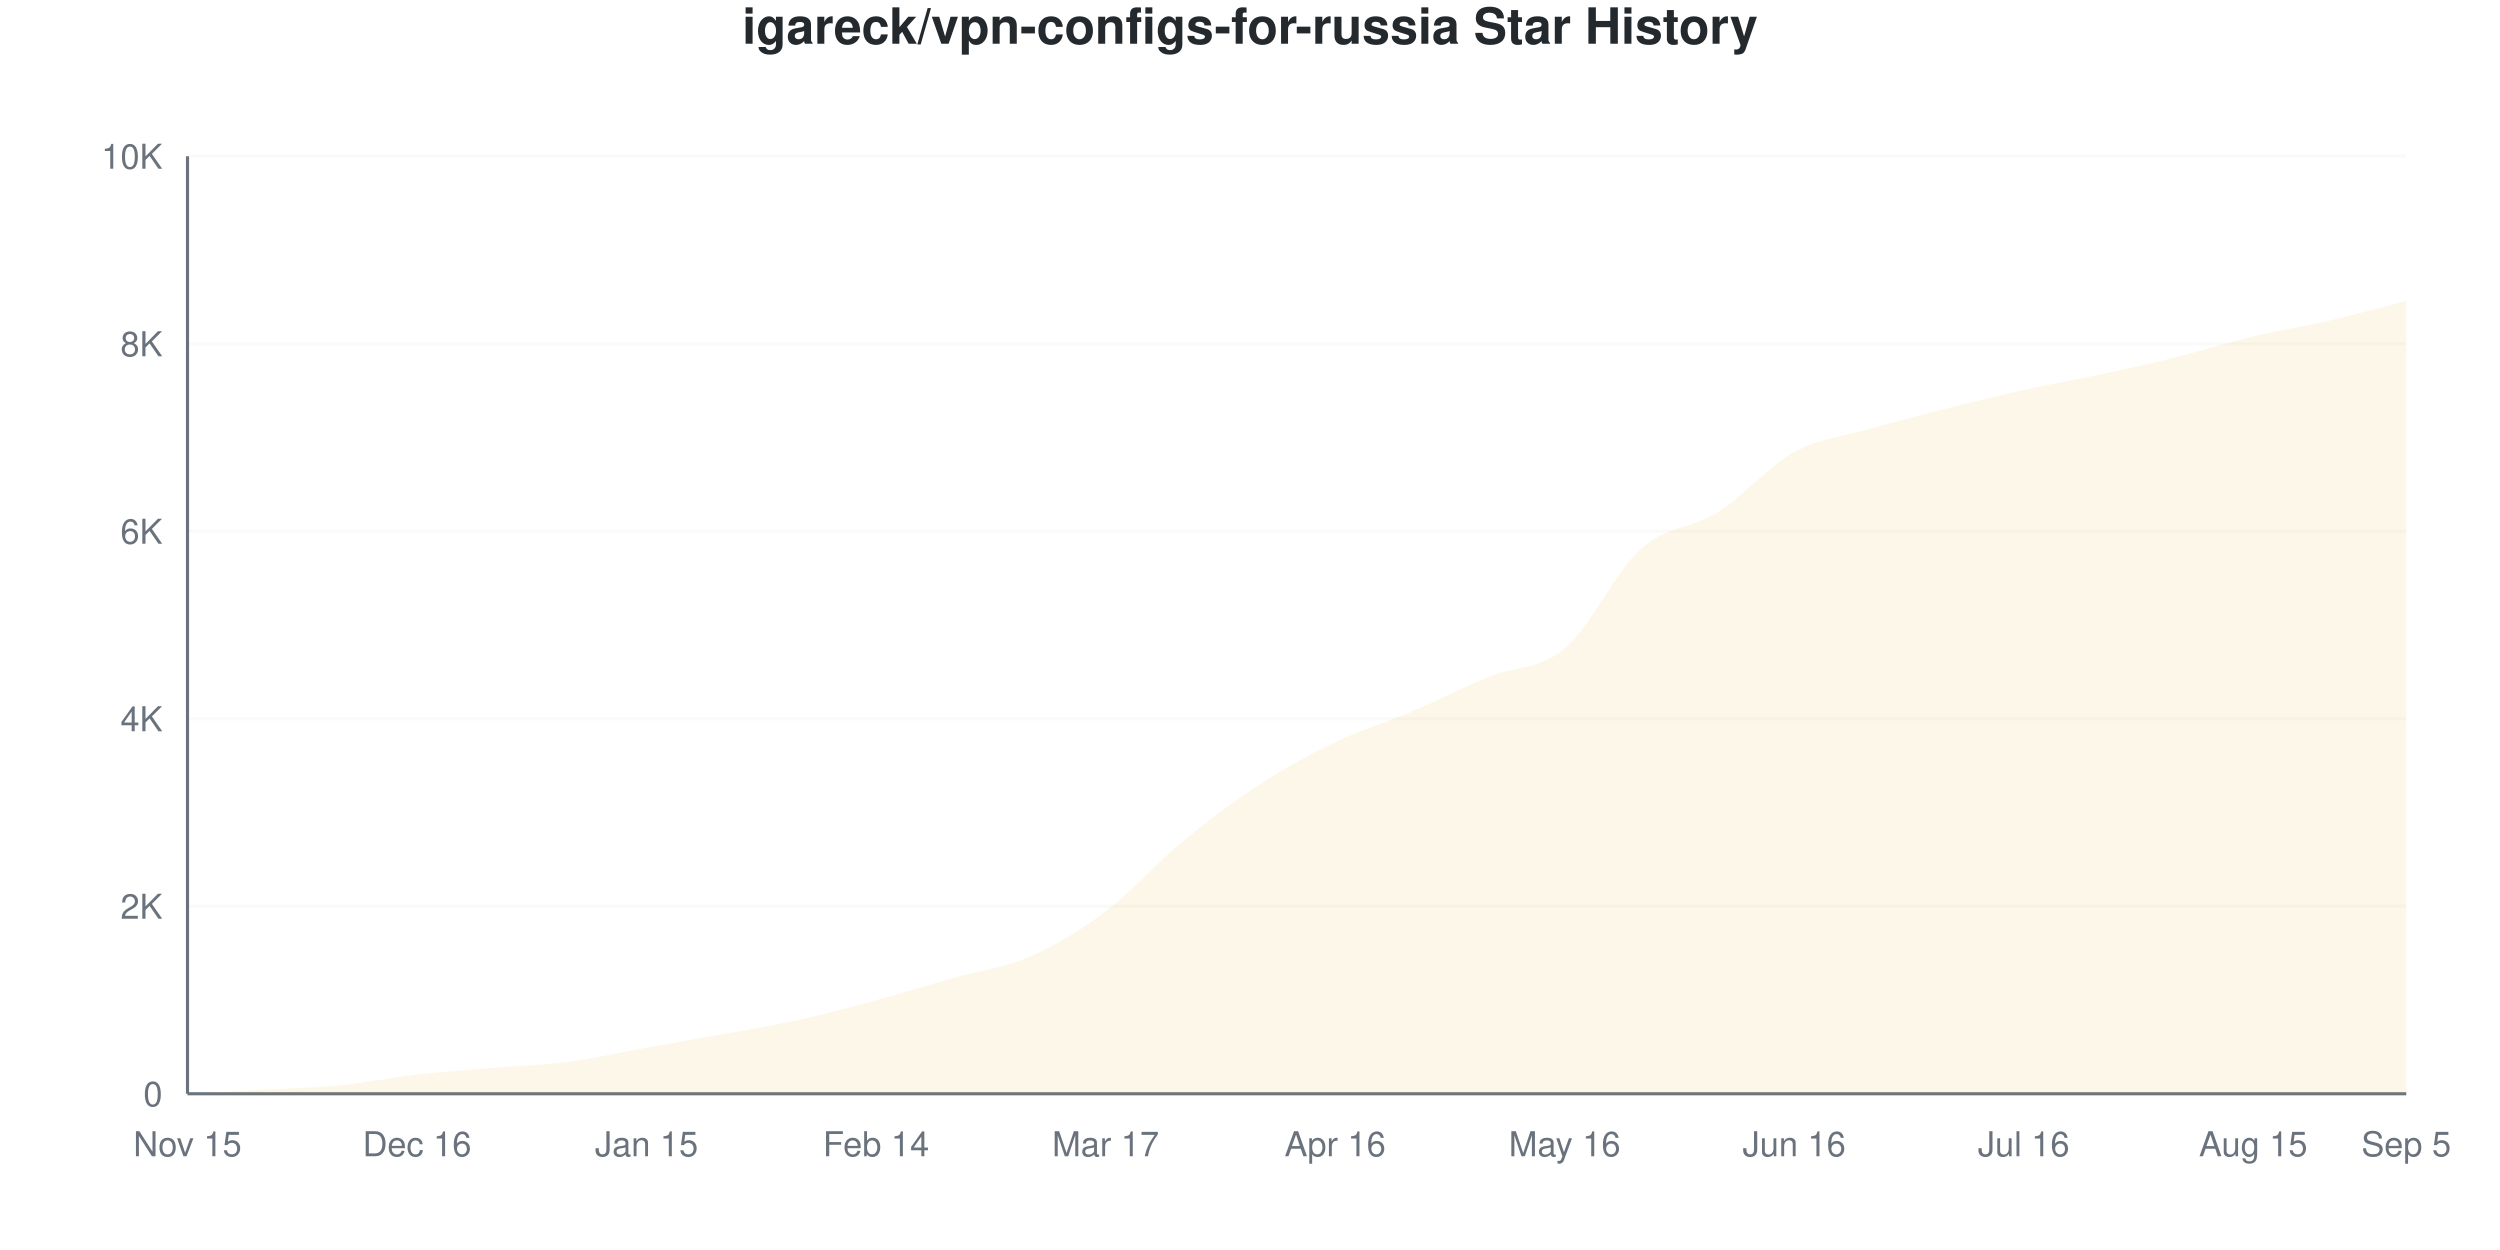
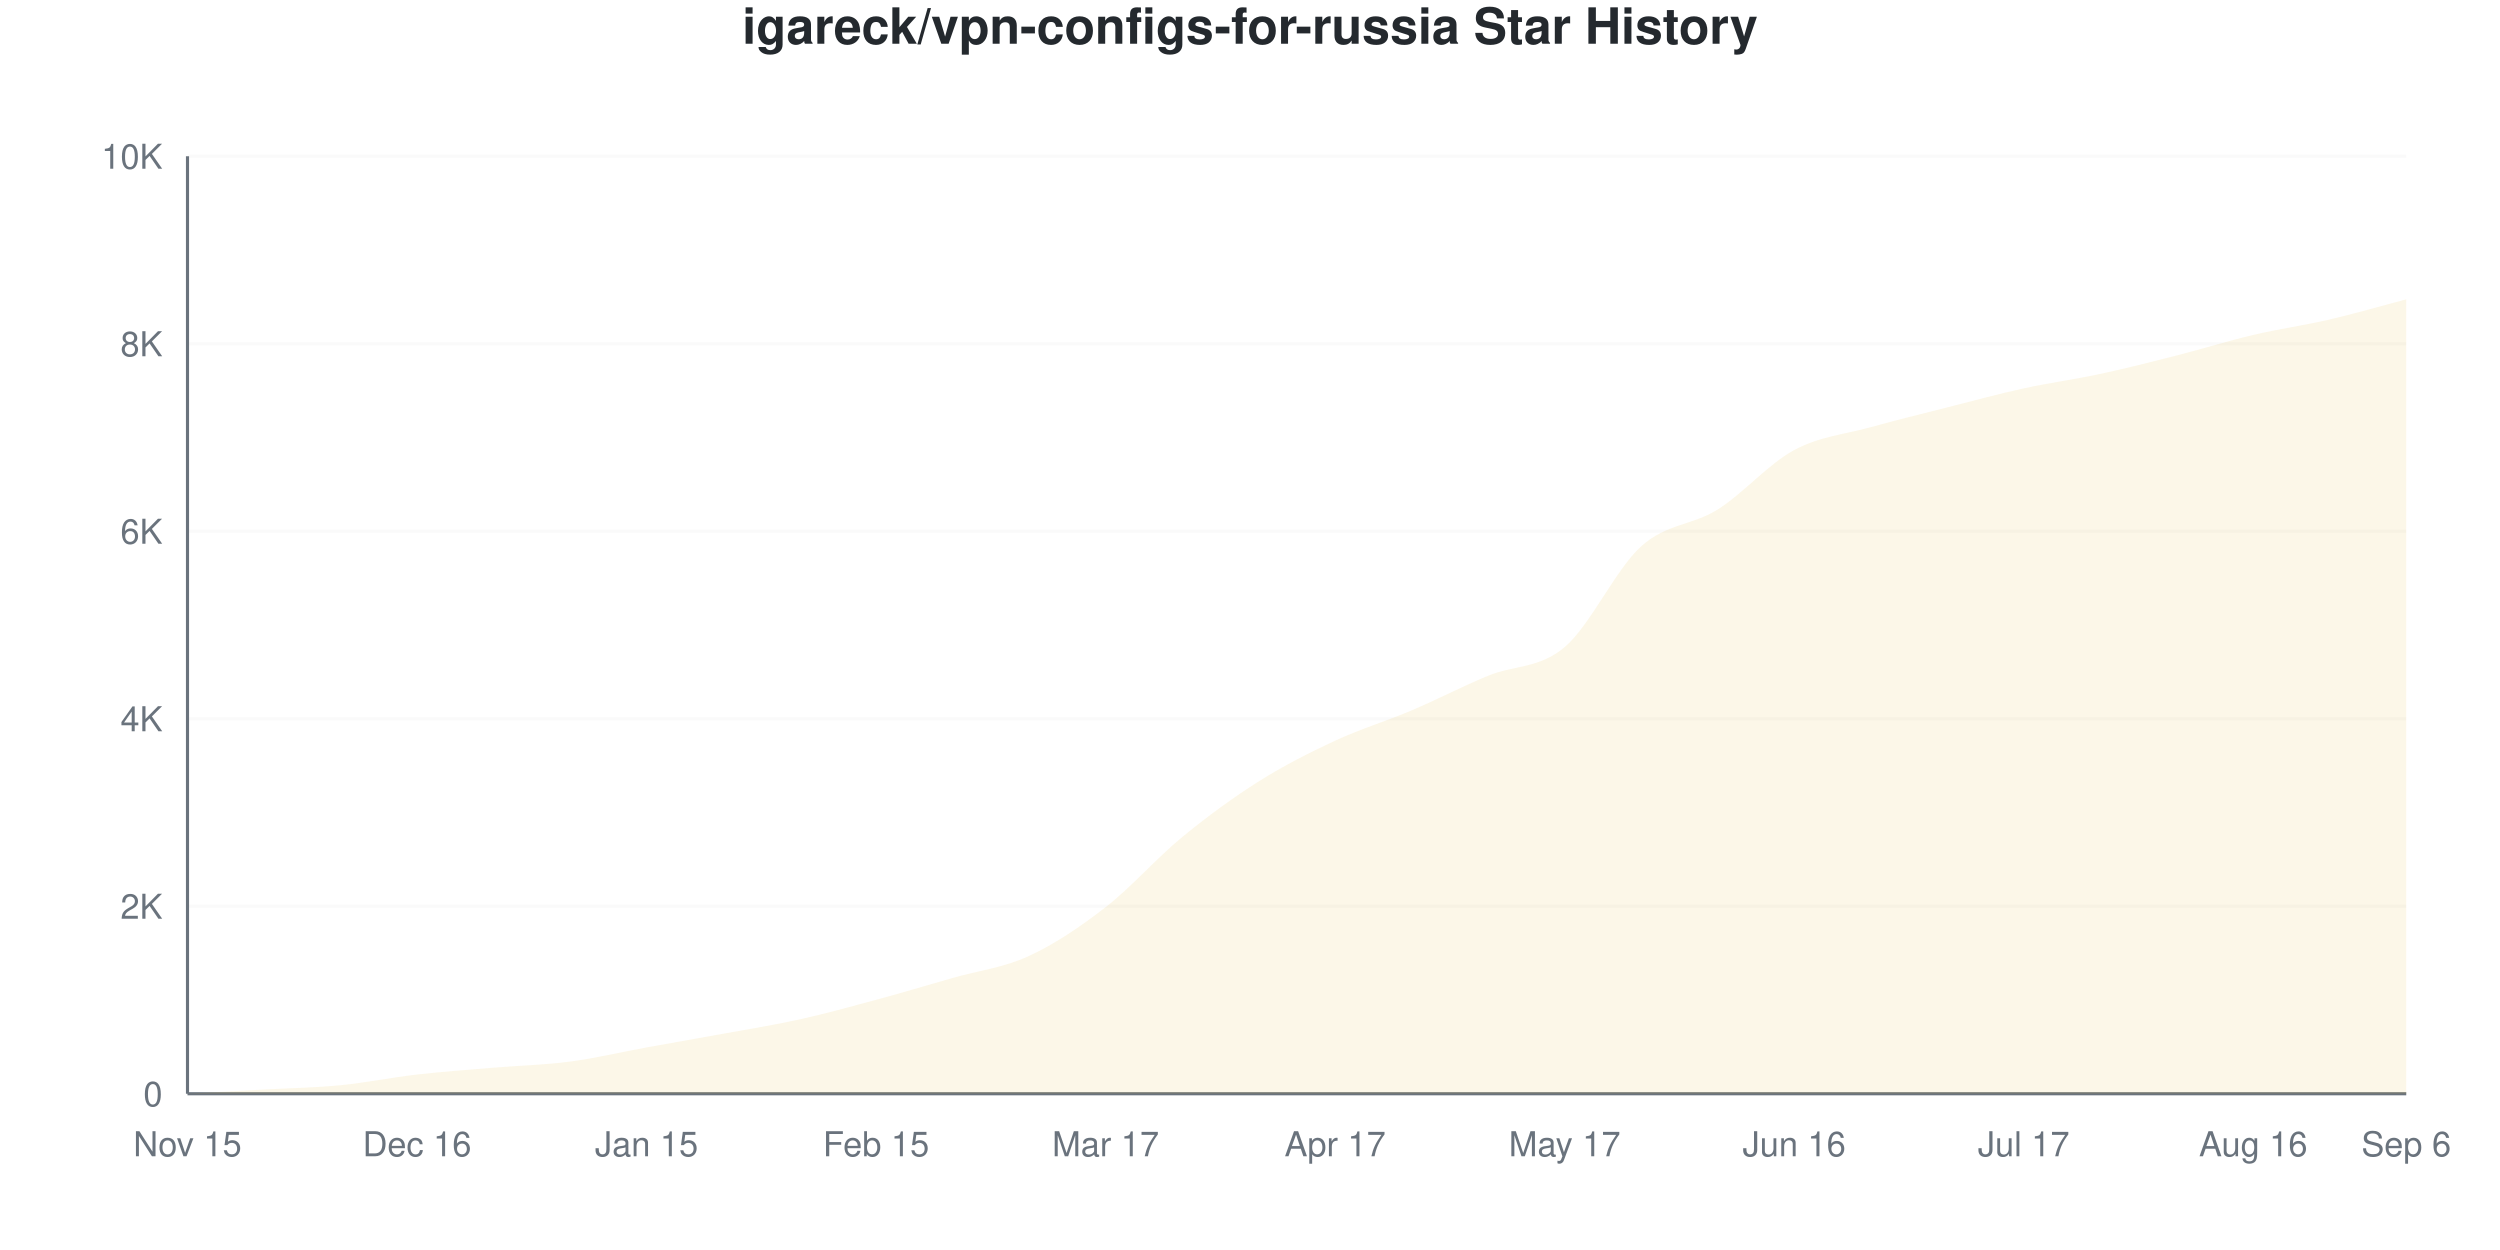
<svg xmlns="http://www.w3.org/2000/svg" viewBox="0 0 800 400" width="800" height="400">
  <style>
    @keyframes drawLine {
      to { stroke-dashoffset: 0; }
    }
    @keyframes fadeInPoint {
      from { opacity: 0; }
      to { opacity: 1; }
    }
    .data-line-0 {
      stroke-dasharray: 1161;
      stroke-dashoffset: 1161;
      animation: drawLine 2s ease-out forwards;
    }
    .data-point {
      opacity: 0;
      animation: fadeInPoint 0.5s ease-out forwards;
    }
    .chart-bg { fill: #fff; }
    .chart-text { fill: #24292e; }
    .chart-muted { fill: #6a737d; }
    .chart-grid { stroke: #eee; }
    .chart-axis { stroke: #6a737d; }
    @media (prefers-color-scheme: dark) {
      .chart-bg { fill: #0d1117; }
      .chart-text { fill: #e6edf3; }
      .chart-muted { fill: #8b949e; }
      .chart-grid { stroke: #21262d; }
      .chart-axis { stroke: #8b949e; }
    }
  </style>
  <rect width="800" height="400" class="chart-bg" />
  <text x="400" y="14" text-anchor="middle" class="chart-text" font-size="16" font-weight="bold" font-family="-apple-system, BlinkMacSystemFont, 'Segoe UI', Helvetica, Arial, sans-serif">igareck/vpn-configs-for-russia Star History</text>
  <g class="grid">
    <line x1="60" y1="350" x2="770" y2="350" class="chart-grid" stroke-opacity="0.3" />
    <text x="52" y="354" text-anchor="end" class="chart-muted" font-size="11" font-family="-apple-system, BlinkMacSystemFont, 'Segoe UI', Helvetica, Arial, sans-serif">0</text>
    <line x1="60" y1="290" x2="770" y2="290" class="chart-grid" stroke-opacity="0.3" />
    <text x="52" y="294" text-anchor="end" class="chart-muted" font-size="11" font-family="-apple-system, BlinkMacSystemFont, 'Segoe UI', Helvetica, Arial, sans-serif">2K</text>
    <line x1="60" y1="230" x2="770" y2="230" class="chart-grid" stroke-opacity="0.3" />
    <text x="52" y="234" text-anchor="end" class="chart-muted" font-size="11" font-family="-apple-system, BlinkMacSystemFont, 'Segoe UI', Helvetica, Arial, sans-serif">4K</text>
    <line x1="60" y1="170" x2="770" y2="170" class="chart-grid" stroke-opacity="0.3" />
    <text x="52" y="174" text-anchor="end" class="chart-muted" font-size="11" font-family="-apple-system, BlinkMacSystemFont, 'Segoe UI', Helvetica, Arial, sans-serif">6K</text>
    <line x1="60" y1="110" x2="770" y2="110" class="chart-grid" stroke-opacity="0.3" />
    <text x="52" y="114" text-anchor="end" class="chart-muted" font-size="11" font-family="-apple-system, BlinkMacSystemFont, 'Segoe UI', Helvetica, Arial, sans-serif">8K</text>
    <line x1="60" y1="50" x2="770" y2="50" class="chart-grid" stroke-opacity="0.3" />
    <text x="52" y="54" text-anchor="end" class="chart-muted" font-size="11" font-family="-apple-system, BlinkMacSystemFont, 'Segoe UI', Helvetica, Arial, sans-serif">10K</text>
  </g>
  <g class="milestones">
    
  </g>
  <g class="x-axis">
    <text x="60" y="370" text-anchor="middle" class="chart-muted" font-size="11" font-family="-apple-system, BlinkMacSystemFont, 'Segoe UI', Helvetica, Arial, sans-serif">Nov 15</text>
    <text x="133.448" y="370" text-anchor="middle" class="chart-muted" font-size="11" font-family="-apple-system, BlinkMacSystemFont, 'Segoe UI', Helvetica, Arial, sans-serif">Dec 16</text>
    <text x="206.897" y="370" text-anchor="middle" class="chart-muted" font-size="11" font-family="-apple-system, BlinkMacSystemFont, 'Segoe UI', Helvetica, Arial, sans-serif">Jan 15</text>
-     <text x="280.345" y="370" text-anchor="middle" class="chart-muted" font-size="11" font-family="-apple-system, BlinkMacSystemFont, 'Segoe UI', Helvetica, Arial, sans-serif">Feb 14</text>
+     <text x="280.345" y="370" text-anchor="middle" class="chart-muted" font-size="11" font-family="-apple-system, BlinkMacSystemFont, 'Segoe UI', Helvetica, Arial, sans-serif">Feb 15</text>
    <text x="353.793" y="370" text-anchor="middle" class="chart-muted" font-size="11" font-family="-apple-system, BlinkMacSystemFont, 'Segoe UI', Helvetica, Arial, sans-serif">Mar 17</text>
-     <text x="427.241" y="370" text-anchor="middle" class="chart-muted" font-size="11" font-family="-apple-system, BlinkMacSystemFont, 'Segoe UI', Helvetica, Arial, sans-serif">Apr 16</text>
-     <text x="500.69" y="370" text-anchor="middle" class="chart-muted" font-size="11" font-family="-apple-system, BlinkMacSystemFont, 'Segoe UI', Helvetica, Arial, sans-serif">May 16</text>
+     <text x="427.241" y="370" text-anchor="middle" class="chart-muted" font-size="11" font-family="-apple-system, BlinkMacSystemFont, 'Segoe UI', Helvetica, Arial, sans-serif">Apr 17</text>
+     <text x="500.69" y="370" text-anchor="middle" class="chart-muted" font-size="11" font-family="-apple-system, BlinkMacSystemFont, 'Segoe UI', Helvetica, Arial, sans-serif">May 17</text>
    <text x="574.138" y="370" text-anchor="middle" class="chart-muted" font-size="11" font-family="-apple-system, BlinkMacSystemFont, 'Segoe UI', Helvetica, Arial, sans-serif">Jun 16</text>
-     <text x="647.586" y="370" text-anchor="middle" class="chart-muted" font-size="11" font-family="-apple-system, BlinkMacSystemFont, 'Segoe UI', Helvetica, Arial, sans-serif">Jul 16</text>
-     <text x="721.034" y="370" text-anchor="middle" class="chart-muted" font-size="11" font-family="-apple-system, BlinkMacSystemFont, 'Segoe UI', Helvetica, Arial, sans-serif">Aug 15</text>
-     <text x="770" y="370" text-anchor="middle" class="chart-muted" font-size="11" font-family="-apple-system, BlinkMacSystemFont, 'Segoe UI', Helvetica, Arial, sans-serif">Sep 5</text>
+     <text x="647.586" y="370" text-anchor="middle" class="chart-muted" font-size="11" font-family="-apple-system, BlinkMacSystemFont, 'Segoe UI', Helvetica, Arial, sans-serif">Jul 17</text>
+     <text x="721.034" y="370" text-anchor="middle" class="chart-muted" font-size="11" font-family="-apple-system, BlinkMacSystemFont, 'Segoe UI', Helvetica, Arial, sans-serif">Aug 16</text>
+     <text x="770" y="370" text-anchor="middle" class="chart-muted" font-size="11" font-family="-apple-system, BlinkMacSystemFont, 'Segoe UI', Helvetica, Arial, sans-serif">Sep 6</text>
  </g>
  <line x1="60" y1="50" x2="60" y2="350" class="chart-axis" stroke-width="1" />
  <line x1="60" y1="350" x2="770" y2="350" class="chart-axis" stroke-width="1" />
-   <path d="M60,350 L60,349.97 C68.161,349.55 76.322,349.155 84.483,348.71 C92.644,348.265 100.805,348.11 108.966,347.3 C117.126,346.49 125.287,344.785 133.448,343.85 C141.609,342.915 149.77,342.375 157.931,341.69 C166.092,341.005 174.253,340.815 182.414,339.74 C190.575,338.665 198.736,336.71 206.897,335.24 C215.057,333.77 223.218,332.405 231.379,330.92 C239.54,329.435 247.701,328.14 255.862,326.33 C264.023,324.52 272.184,322.28 280.345,320.06 C288.506,317.84 296.667,315.315 304.828,313.01 C312.989,310.705 321.149,309.79 329.31,306.23 C337.471,302.67 345.632,297.79 353.793,291.65 C361.954,285.51 370.115,276.125 378.276,269.39 C386.437,262.655 394.598,256.56 402.759,251.24 C410.92,245.92 419.08,241.39 427.241,237.47 C435.402,233.55 443.563,231.19 451.724,227.72 C459.885,224.25 468.046,220.015 476.207,216.65 C484.368,213.285 492.529,214.38 500.69,207.53 C508.851,200.68 517.011,182.815 525.172,175.55 C533.333,168.285 541.494,169.085 549.655,163.94 C557.816,158.795 565.977,149.14 574.138,144.68 C582.299,140.22 590.46,139.515 598.621,137.18 C606.782,134.845 614.943,132.735 623.103,130.67 C631.264,128.605 639.425,126.595 647.586,124.79 C655.747,122.985 663.908,121.595 672.069,119.84 C680.23,118.085 688.391,116.295 696.552,114.26 C704.713,112.225 712.874,109.58 721.034,107.63 C729.195,105.68 737.356,104.455 745.517,102.56 C753.678,100.665 761.839,98.36 770,96.26 L770,350 L60,350 Z" fill="#dfb317" fill-opacity="0.1" />
-   <path d="M60,350 L60,349.97 C68.161,349.55 76.322,349.155 84.483,348.71 C92.644,348.265 100.805,348.11 108.966,347.3 C117.126,346.49 125.287,344.785 133.448,343.85 C141.609,342.915 149.77,342.375 157.931,341.69 C166.092,341.005 174.253,340.815 182.414,339.74 C190.575,338.665 198.736,336.71 206.897,335.24 C215.057,333.77 223.218,332.405 231.379,330.92 C239.54,329.435 247.701,328.14 255.862,326.33 C264.023,324.52 272.184,322.28 280.345,320.06 C288.506,317.84 296.667,315.315 304.828,313.01 C312.989,310.705 321.149,309.79 329.31,306.23 C337.471,302.67 345.632,297.79 353.793,291.65 C361.954,285.51 370.115,276.125 378.276,269.39 C386.437,262.655 394.598,256.56 402.759,251.24 C410.92,245.92 419.08,241.39 427.241,237.47 C435.402,233.55 443.563,231.19 451.724,227.72 C459.885,224.25 468.046,220.015 476.207,216.65 C484.368,213.285 492.529,214.38 500.69,207.53 C508.851,200.68 517.011,182.815 525.172,175.55 C533.333,168.285 541.494,169.085 549.655,163.94 C557.816,158.795 565.977,149.14 574.138,144.68 C582.299,140.22 590.46,139.515 598.621,137.18 C606.782,134.845 614.943,132.735 623.103,130.67 C631.264,128.605 639.425,126.595 647.586,124.79 C655.747,122.985 663.908,121.595 672.069,119.84 C680.23,118.085 688.391,116.295 696.552,114.26 C704.713,112.225 712.874,109.58 721.034,107.63 C729.195,105.68 737.356,104.455 745.517,102.56 C753.678,100.665 761.839,98.36 770,96.26" fill="none" stroke="#dfb317" stroke-width="2.5" class="data-line-0" />
+   <path d="M60,350 L60,349.97 C68.161,349.53 76.322,349.1 84.483,348.65 C92.644,348.2 100.805,348.07 108.966,347.27 C117.126,346.47 125.287,344.785 133.448,343.85 C141.609,342.915 149.77,342.35 157.931,341.66 C166.092,340.97 174.253,340.79 182.414,339.71 C190.575,338.63 198.736,336.665 206.897,335.18 C215.057,333.695 223.218,332.295 231.379,330.8 C239.54,329.305 247.701,328.02 255.862,326.21 C264.023,324.4 272.184,322.15 280.345,319.94 C288.506,317.73 296.667,315.29 304.828,312.95 C312.989,310.61 321.149,309.675 329.31,305.9 C337.471,302.125 345.632,296.635 353.793,290.3 C361.954,283.965 370.115,274.595 378.276,267.89 C386.437,261.185 394.598,255.215 402.759,250.07 C410.92,244.925 419.08,240.81 427.241,237.02 C435.402,233.23 443.563,230.795 451.724,227.33 C459.885,223.865 468.046,219.605 476.207,216.23 C484.368,212.855 492.529,213.98 500.69,207.08 C508.851,200.18 517.011,182.17 525.172,174.83 C533.333,167.49 541.494,168.175 549.655,163.04 C557.816,157.905 565.977,148.41 574.138,144.02 C582.299,139.63 590.46,138.975 598.621,136.7 C606.782,134.425 614.943,132.44 623.103,130.37 C631.264,128.3 639.425,126.065 647.586,124.28 C655.747,122.495 663.908,121.415 672.069,119.66 C680.23,117.905 688.391,115.83 696.552,113.75 C704.713,111.67 712.874,109.1 721.034,107.18 C729.195,105.26 737.356,104.13 745.517,102.23 C753.678,100.33 761.839,97.93 770,95.78 L770,350 L60,350 Z" fill="#dfb317" fill-opacity="0.1" />
+   <path d="M60,350 L60,349.97 C68.161,349.53 76.322,349.1 84.483,348.65 C92.644,348.2 100.805,348.07 108.966,347.27 C117.126,346.47 125.287,344.785 133.448,343.85 C141.609,342.915 149.77,342.35 157.931,341.66 C166.092,340.97 174.253,340.79 182.414,339.71 C190.575,338.63 198.736,336.665 206.897,335.18 C215.057,333.695 223.218,332.295 231.379,330.8 C239.54,329.305 247.701,328.02 255.862,326.21 C264.023,324.4 272.184,322.15 280.345,319.94 C288.506,317.73 296.667,315.29 304.828,312.95 C312.989,310.61 321.149,309.675 329.31,305.9 C337.471,302.125 345.632,296.635 353.793,290.3 C361.954,283.965 370.115,274.595 378.276,267.89 C386.437,261.185 394.598,255.215 402.759,250.07 C410.92,244.925 419.08,240.81 427.241,237.02 C435.402,233.23 443.563,230.795 451.724,227.33 C459.885,223.865 468.046,219.605 476.207,216.23 C484.368,212.855 492.529,213.98 500.69,207.08 C508.851,200.18 517.011,182.17 525.172,174.83 C533.333,167.49 541.494,168.175 549.655,163.04 C557.816,157.905 565.977,148.41 574.138,144.02 C582.299,139.63 590.46,138.975 598.621,136.7 C606.782,134.425 614.943,132.44 623.103,130.37 C631.264,128.3 639.425,126.065 647.586,124.28 C655.747,122.495 663.908,121.415 672.069,119.66 C680.23,117.905 688.391,115.83 696.552,113.75 C704.713,111.67 712.874,109.1 721.034,107.18 C729.195,105.26 737.356,104.13 745.517,102.23 C753.678,100.33 761.839,97.93 770,95.78" fill="none" stroke="#dfb317" stroke-width="2.5" class="data-line-0" />
  <g class="points">
    <circle cx="60" cy="349.97" r="4" fill="#dfb317" class="data-point" style="animation-delay: 1.50s" />
-     <circle cx="84.483" cy="348.71" r="4" fill="#dfb317" class="data-point" style="animation-delay: 1.55s" />
-     <circle cx="108.966" cy="347.3" r="4" fill="#dfb317" class="data-point" style="animation-delay: 1.60s" />
+     <circle cx="84.483" cy="348.65" r="4" fill="#dfb317" class="data-point" style="animation-delay: 1.55s" />
+     <circle cx="108.966" cy="347.27" r="4" fill="#dfb317" class="data-point" style="animation-delay: 1.60s" />
    <circle cx="133.448" cy="343.85" r="4" fill="#dfb317" class="data-point" style="animation-delay: 1.65s" />
-     <circle cx="157.931" cy="341.69" r="4" fill="#dfb317" class="data-point" style="animation-delay: 1.70s" />
-     <circle cx="182.414" cy="339.74" r="4" fill="#dfb317" class="data-point" style="animation-delay: 1.75s" />
-     <circle cx="206.897" cy="335.24" r="4" fill="#dfb317" class="data-point" style="animation-delay: 1.80s" />
-     <circle cx="231.379" cy="330.92" r="4" fill="#dfb317" class="data-point" style="animation-delay: 1.85s" />
-     <circle cx="255.862" cy="326.33" r="4" fill="#dfb317" class="data-point" style="animation-delay: 1.90s" />
-     <circle cx="280.345" cy="320.06" r="4" fill="#dfb317" class="data-point" style="animation-delay: 1.95s" />
-     <circle cx="304.828" cy="313.01" r="4" fill="#dfb317" class="data-point" style="animation-delay: 2.00s" />
-     <circle cx="329.31" cy="306.23" r="4" fill="#dfb317" class="data-point" style="animation-delay: 2.05s" />
-     <circle cx="353.793" cy="291.65" r="4" fill="#dfb317" class="data-point" style="animation-delay: 2.10s" />
-     <circle cx="378.276" cy="269.39" r="4" fill="#dfb317" class="data-point" style="animation-delay: 2.15s" />
-     <circle cx="402.759" cy="251.24" r="4" fill="#dfb317" class="data-point" style="animation-delay: 2.20s" />
-     <circle cx="427.241" cy="237.47" r="4" fill="#dfb317" class="data-point" style="animation-delay: 2.25s" />
-     <circle cx="451.724" cy="227.72" r="4" fill="#dfb317" class="data-point" style="animation-delay: 2.30s" />
-     <circle cx="476.207" cy="216.65" r="4" fill="#dfb317" class="data-point" style="animation-delay: 2.35s" />
-     <circle cx="500.69" cy="207.53" r="4" fill="#dfb317" class="data-point" style="animation-delay: 2.40s" />
-     <circle cx="525.172" cy="175.55" r="4" fill="#dfb317" class="data-point" style="animation-delay: 2.45s" />
-     <circle cx="549.655" cy="163.94" r="4" fill="#dfb317" class="data-point" style="animation-delay: 2.50s" />
-     <circle cx="574.138" cy="144.68" r="4" fill="#dfb317" class="data-point" style="animation-delay: 2.55s" />
-     <circle cx="598.621" cy="137.18" r="4" fill="#dfb317" class="data-point" style="animation-delay: 2.60s" />
-     <circle cx="623.103" cy="130.67" r="4" fill="#dfb317" class="data-point" style="animation-delay: 2.65s" />
-     <circle cx="647.586" cy="124.79" r="4" fill="#dfb317" class="data-point" style="animation-delay: 2.70s" />
-     <circle cx="672.069" cy="119.84" r="4" fill="#dfb317" class="data-point" style="animation-delay: 2.75s" />
-     <circle cx="696.552" cy="114.26" r="4" fill="#dfb317" class="data-point" style="animation-delay: 2.80s" />
-     <circle cx="721.034" cy="107.63" r="4" fill="#dfb317" class="data-point" style="animation-delay: 2.85s" />
-     <circle cx="745.517" cy="102.56" r="4" fill="#dfb317" class="data-point" style="animation-delay: 2.90s" />
-     <circle cx="770" cy="96.26" r="4" fill="#dfb317" class="data-point" style="animation-delay: 2.95s" />
+     <circle cx="157.931" cy="341.66" r="4" fill="#dfb317" class="data-point" style="animation-delay: 1.70s" />
+     <circle cx="182.414" cy="339.71" r="4" fill="#dfb317" class="data-point" style="animation-delay: 1.75s" />
+     <circle cx="206.897" cy="335.18" r="4" fill="#dfb317" class="data-point" style="animation-delay: 1.80s" />
+     <circle cx="231.379" cy="330.8" r="4" fill="#dfb317" class="data-point" style="animation-delay: 1.85s" />
+     <circle cx="255.862" cy="326.21" r="4" fill="#dfb317" class="data-point" style="animation-delay: 1.90s" />
+     <circle cx="280.345" cy="319.94" r="4" fill="#dfb317" class="data-point" style="animation-delay: 1.95s" />
+     <circle cx="304.828" cy="312.95" r="4" fill="#dfb317" class="data-point" style="animation-delay: 2.00s" />
+     <circle cx="329.31" cy="305.9" r="4" fill="#dfb317" class="data-point" style="animation-delay: 2.05s" />
+     <circle cx="353.793" cy="290.3" r="4" fill="#dfb317" class="data-point" style="animation-delay: 2.10s" />
+     <circle cx="378.276" cy="267.89" r="4" fill="#dfb317" class="data-point" style="animation-delay: 2.15s" />
+     <circle cx="402.759" cy="250.07" r="4" fill="#dfb317" class="data-point" style="animation-delay: 2.20s" />
+     <circle cx="427.241" cy="237.02" r="4" fill="#dfb317" class="data-point" style="animation-delay: 2.25s" />
+     <circle cx="451.724" cy="227.33" r="4" fill="#dfb317" class="data-point" style="animation-delay: 2.30s" />
+     <circle cx="476.207" cy="216.23" r="4" fill="#dfb317" class="data-point" style="animation-delay: 2.35s" />
+     <circle cx="500.69" cy="207.08" r="4" fill="#dfb317" class="data-point" style="animation-delay: 2.40s" />
+     <circle cx="525.172" cy="174.83" r="4" fill="#dfb317" class="data-point" style="animation-delay: 2.45s" />
+     <circle cx="549.655" cy="163.04" r="4" fill="#dfb317" class="data-point" style="animation-delay: 2.50s" />
+     <circle cx="574.138" cy="144.02" r="4" fill="#dfb317" class="data-point" style="animation-delay: 2.55s" />
+     <circle cx="598.621" cy="136.7" r="4" fill="#dfb317" class="data-point" style="animation-delay: 2.60s" />
+     <circle cx="623.103" cy="130.37" r="4" fill="#dfb317" class="data-point" style="animation-delay: 2.65s" />
+     <circle cx="647.586" cy="124.28" r="4" fill="#dfb317" class="data-point" style="animation-delay: 2.70s" />
+     <circle cx="672.069" cy="119.66" r="4" fill="#dfb317" class="data-point" style="animation-delay: 2.75s" />
+     <circle cx="696.552" cy="113.75" r="4" fill="#dfb317" class="data-point" style="animation-delay: 2.80s" />
+     <circle cx="721.034" cy="107.18" r="4" fill="#dfb317" class="data-point" style="animation-delay: 2.85s" />
+     <circle cx="745.517" cy="102.23" r="4" fill="#dfb317" class="data-point" style="animation-delay: 2.90s" />
+     <circle cx="770" cy="95.78" r="4" fill="#dfb317" class="data-point" style="animation-delay: 2.95s" />
  </g>
</svg>
